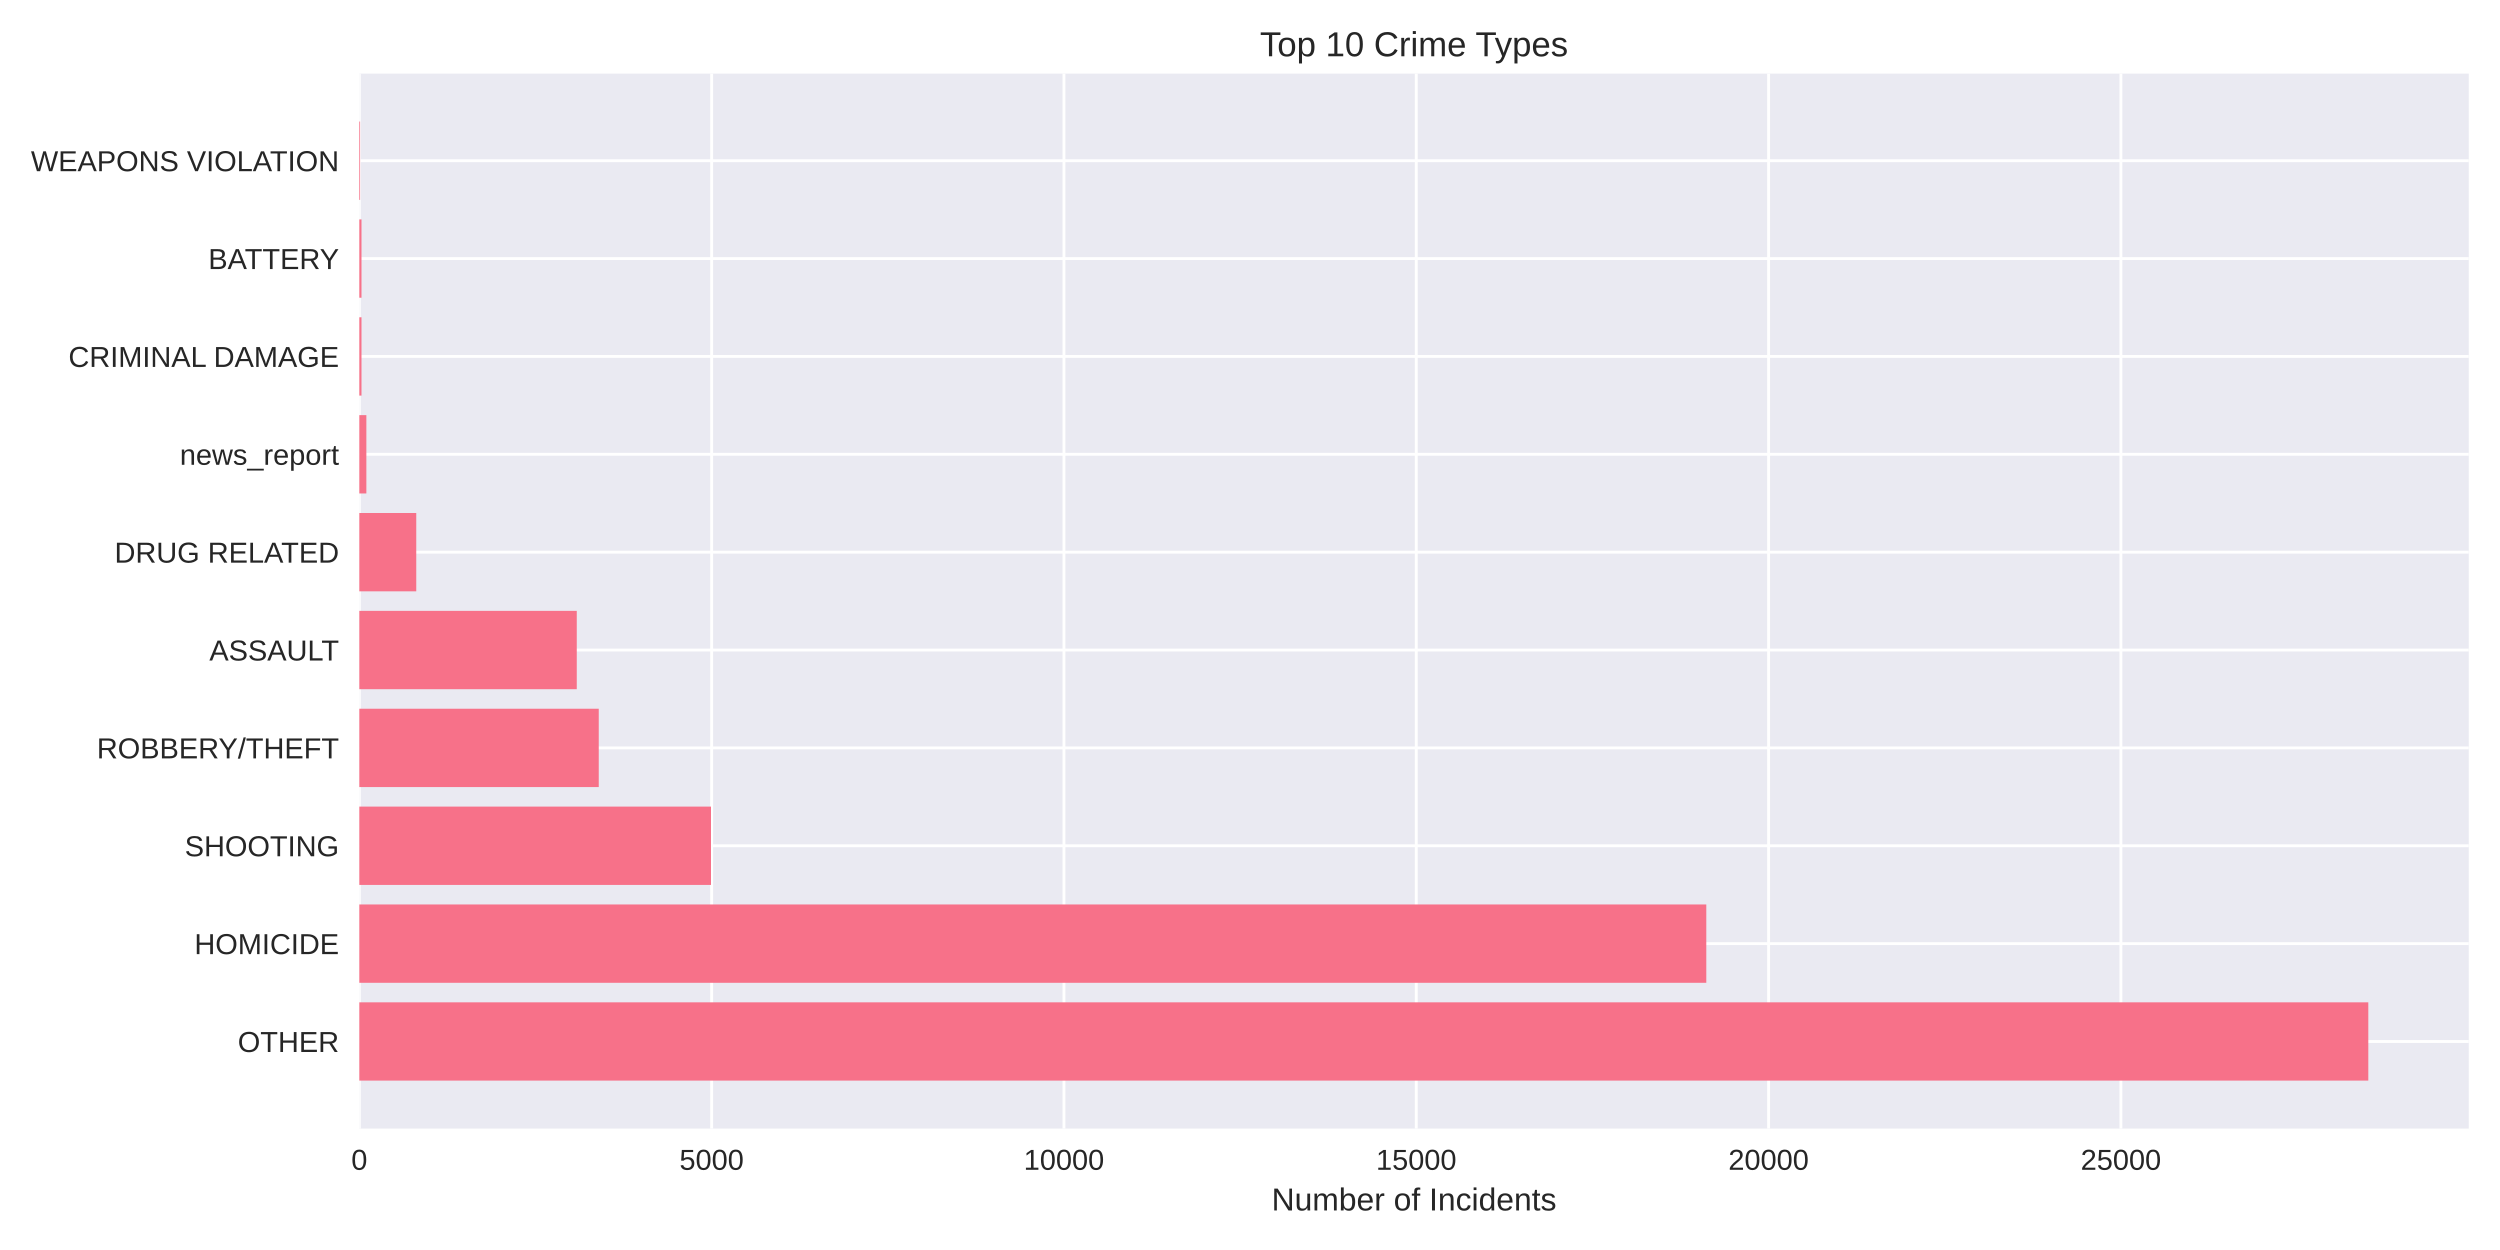
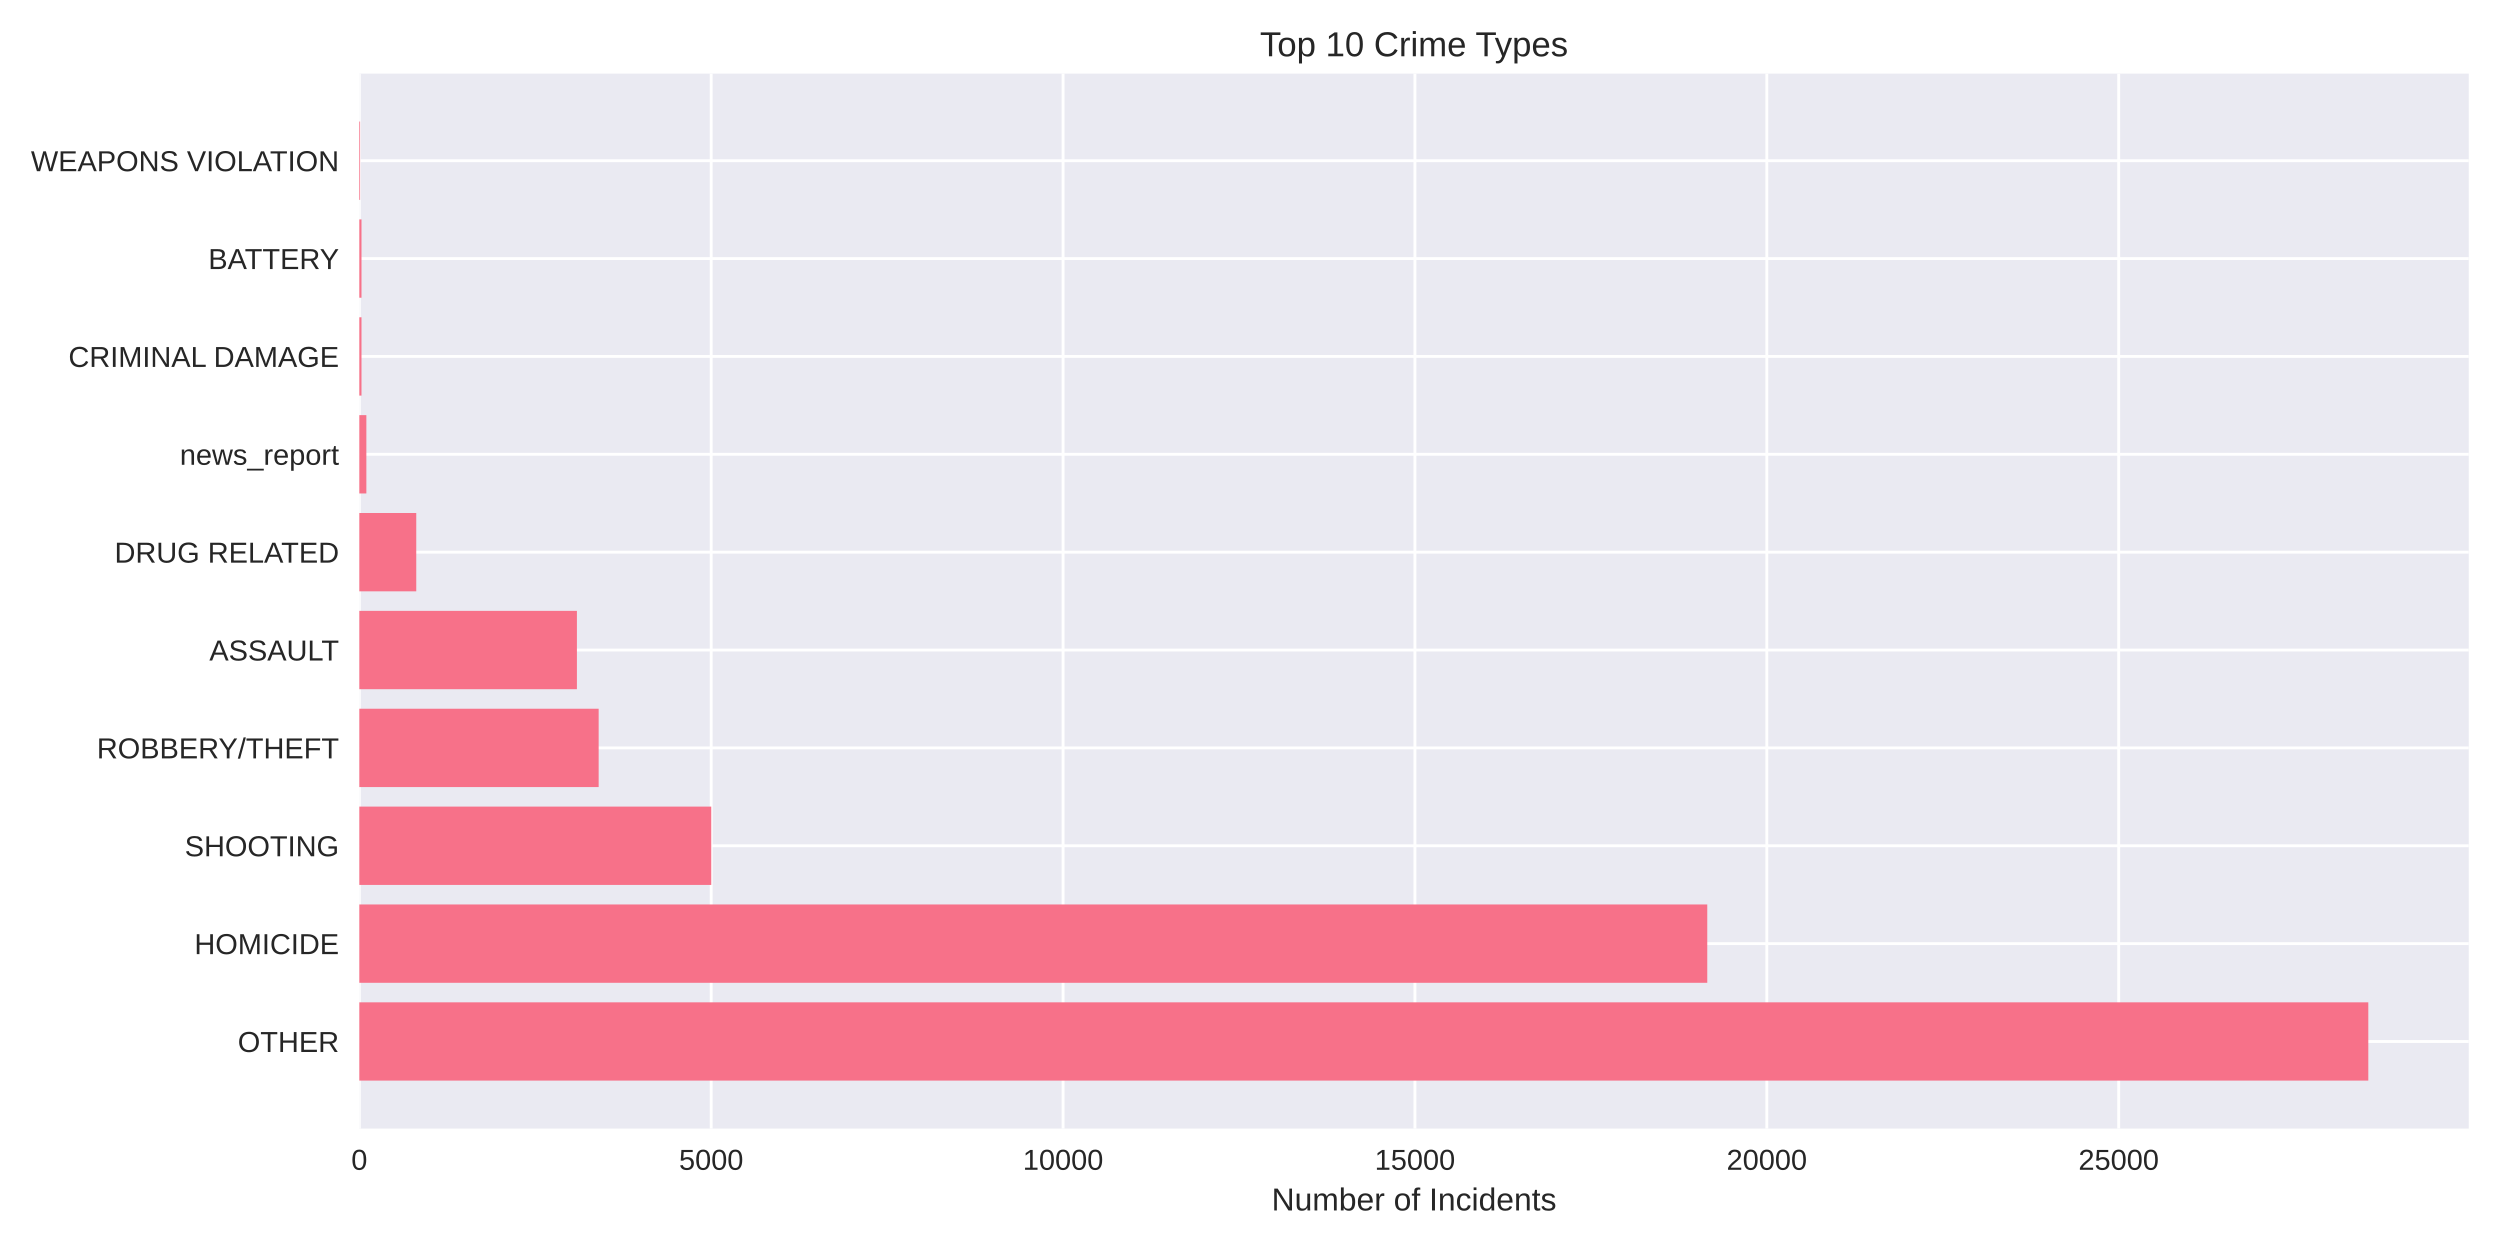
<svg xmlns="http://www.w3.org/2000/svg" width="864pt" height="432pt" viewBox="0 0 864 432" version="1.1">
  <defs>
    <style type="text/css">*{stroke-linejoin: round; stroke-linecap: butt}</style>
  </defs>
  <g id="figure_1">
    <g id="patch_1">
      <path d="M 0 432  L 864 432  L 864 0  L 0 0  z " style="fill: #ffffff" />
    </g>
    <g id="axes_1">
      <g id="patch_2">
        <path d="M 124.18 390.04  L 853.2 390.04  L 853.2 25.44  L 124.18 25.44  z " style="fill: #eaeaf2" />
      </g>
      <g id="matplotlib.axis_1">
        <g id="xtick_1">
          <g id="line2d_1">
-             <path d="M 124.18 390.04  L 124.18 25.44  " clip-path="url(#pcfaa433774)" style="fill: none; stroke: #ffffff; stroke-linecap: round" />
+             <path d="M 124.18 390.04  L 124.18 25.44  " clip-path="url(#pa1de3568d6)" style="fill: none; stroke: #ffffff; stroke-linecap: round" />
          </g>
          <g id="line2d_2" />
          <g id="text_1">
            <text style="fill: #262626; font: 10px 'Arial', 'Liberation Sans', 'DejaVu Sans', 'Bitstream Vera Sans', sans-serif; text-anchor: middle" x="124.18" y="404.287" transform="rotate(-0 124.18 404.2869)">0</text>
          </g>
        </g>
        <g id="xtick_2">
          <g id="line2d_3">
-             <path d="M 245.941 390.04  L 245.941 25.44  " clip-path="url(#pcfaa433774)" style="fill: none; stroke: #ffffff; stroke-linecap: round" />
+             <path d="M 245.787 390.04  L 245.787 25.44  " clip-path="url(#pa1de3568d6)" style="fill: none; stroke: #ffffff; stroke-linecap: round" />
          </g>
          <g id="line2d_4" />
          <g id="text_2">
-             <text style="fill: #262626; font: 10px 'Arial', 'Liberation Sans', 'DejaVu Sans', 'Bitstream Vera Sans', sans-serif; text-anchor: middle" x="245.941" y="404.287" transform="rotate(-0 245.9409 404.2869)">5000</text>
+             <text style="fill: #262626; font: 10px 'Arial', 'Liberation Sans', 'DejaVu Sans', 'Bitstream Vera Sans', sans-serif; text-anchor: middle" x="245.787" y="404.287" transform="rotate(-0 245.7873 404.2869)">5000</text>
          </g>
        </g>
        <g id="xtick_3">
          <g id="line2d_5">
-             <path d="M 367.702 390.04  L 367.702 25.44  " clip-path="url(#pcfaa433774)" style="fill: none; stroke: #ffffff; stroke-linecap: round" />
+             <path d="M 367.395 390.04  L 367.395 25.44  " clip-path="url(#pa1de3568d6)" style="fill: none; stroke: #ffffff; stroke-linecap: round" />
          </g>
          <g id="line2d_6" />
          <g id="text_3">
-             <text style="fill: #262626; font: 10px 'Arial', 'Liberation Sans', 'DejaVu Sans', 'Bitstream Vera Sans', sans-serif; text-anchor: middle" x="367.702" y="404.287" transform="rotate(-0 367.7017 404.2869)">10000</text>
+             <text style="fill: #262626; font: 10px 'Arial', 'Liberation Sans', 'DejaVu Sans', 'Bitstream Vera Sans', sans-serif; text-anchor: middle" x="367.395" y="404.287" transform="rotate(-0 367.3946 404.2869)">10000</text>
          </g>
        </g>
        <g id="xtick_4">
          <g id="line2d_7">
-             <path d="M 489.463 390.04  L 489.463 25.44  " clip-path="url(#pcfaa433774)" style="fill: none; stroke: #ffffff; stroke-linecap: round" />
+             <path d="M 489.002 390.04  L 489.002 25.44  " clip-path="url(#pa1de3568d6)" style="fill: none; stroke: #ffffff; stroke-linecap: round" />
          </g>
          <g id="line2d_8" />
          <g id="text_4">
-             <text style="fill: #262626; font: 10px 'Arial', 'Liberation Sans', 'DejaVu Sans', 'Bitstream Vera Sans', sans-serif; text-anchor: middle" x="489.463" y="404.287" transform="rotate(-0 489.4626 404.2869)">15000</text>
+             <text style="fill: #262626; font: 10px 'Arial', 'Liberation Sans', 'DejaVu Sans', 'Bitstream Vera Sans', sans-serif; text-anchor: middle" x="489.002" y="404.287" transform="rotate(-0 489.0019 404.2869)">15000</text>
          </g>
        </g>
        <g id="xtick_5">
          <g id="line2d_9">
-             <path d="M 611.223 390.04  L 611.223 25.44  " clip-path="url(#pcfaa433774)" style="fill: none; stroke: #ffffff; stroke-linecap: round" />
+             <path d="M 610.609 390.04  L 610.609 25.44  " clip-path="url(#pa1de3568d6)" style="fill: none; stroke: #ffffff; stroke-linecap: round" />
          </g>
          <g id="line2d_10" />
          <g id="text_5">
-             <text style="fill: #262626; font: 10px 'Arial', 'Liberation Sans', 'DejaVu Sans', 'Bitstream Vera Sans', sans-serif; text-anchor: middle" x="611.223" y="404.287" transform="rotate(-0 611.2234 404.2869)">20000</text>
+             <text style="fill: #262626; font: 10px 'Arial', 'Liberation Sans', 'DejaVu Sans', 'Bitstream Vera Sans', sans-serif; text-anchor: middle" x="610.609" y="404.287" transform="rotate(-0 610.6092 404.2869)">20000</text>
          </g>
        </g>
        <g id="xtick_6">
          <g id="line2d_11">
-             <path d="M 732.984 390.04  L 732.984 25.44  " clip-path="url(#pcfaa433774)" style="fill: none; stroke: #ffffff; stroke-linecap: round" />
+             <path d="M 732.217 390.04  L 732.217 25.44  " clip-path="url(#pa1de3568d6)" style="fill: none; stroke: #ffffff; stroke-linecap: round" />
          </g>
          <g id="line2d_12" />
          <g id="text_6">
-             <text style="fill: #262626; font: 10px 'Arial', 'Liberation Sans', 'DejaVu Sans', 'Bitstream Vera Sans', sans-serif; text-anchor: middle" x="732.984" y="404.287" transform="rotate(-0 732.9843 404.2869)">25000</text>
+             <text style="fill: #262626; font: 10px 'Arial', 'Liberation Sans', 'DejaVu Sans', 'Bitstream Vera Sans', sans-serif; text-anchor: middle" x="732.217" y="404.287" transform="rotate(-0 732.2165 404.2869)">25000</text>
          </g>
        </g>
        <g id="text_7">
          <text style="fill: #262626; font: 11px 'Arial', 'Liberation Sans', 'DejaVu Sans', 'Bitstream Vera Sans', sans-serif; text-anchor: middle" x="488.69" y="418.333" transform="rotate(-0 488.69 418.3334)">Number of Incidents</text>
        </g>
      </g>
      <g id="matplotlib.axis_2">
        <g id="ytick_1">
          <g id="line2d_13">
-             <path d="M 124.18 359.939  L 853.2 359.939  " clip-path="url(#pcfaa433774)" style="fill: none; stroke: #ffffff; stroke-linecap: round" />
+             <path d="M 124.18 359.939  L 853.2 359.939  " clip-path="url(#pa1de3568d6)" style="fill: none; stroke: #ffffff; stroke-linecap: round" />
          </g>
          <g id="line2d_14" />
          <g id="text_8">
            <text style="fill: #262626; font: 10px 'Arial', 'Liberation Sans', 'DejaVu Sans', 'Bitstream Vera Sans', sans-serif; text-anchor: end" x="117.18" y="363.562" transform="rotate(-0 117.18 363.562)">OTHER</text>
          </g>
        </g>
        <g id="ytick_2">
          <g id="line2d_15">
-             <path d="M 124.18 326.117  L 853.2 326.117  " clip-path="url(#pcfaa433774)" style="fill: none; stroke: #ffffff; stroke-linecap: round" />
+             <path d="M 124.18 326.117  L 853.2 326.117  " clip-path="url(#pa1de3568d6)" style="fill: none; stroke: #ffffff; stroke-linecap: round" />
          </g>
          <g id="line2d_16" />
          <g id="text_9">
            <text style="fill: #262626; font: 10px 'Arial', 'Liberation Sans', 'DejaVu Sans', 'Bitstream Vera Sans', sans-serif; text-anchor: end" x="117.18" y="329.74" transform="rotate(-0 117.18 329.7401)">HOMICIDE</text>
          </g>
        </g>
        <g id="ytick_3">
          <g id="line2d_17">
-             <path d="M 124.18 292.295  L 853.2 292.295  " clip-path="url(#pcfaa433774)" style="fill: none; stroke: #ffffff; stroke-linecap: round" />
+             <path d="M 124.18 292.295  L 853.2 292.295  " clip-path="url(#pa1de3568d6)" style="fill: none; stroke: #ffffff; stroke-linecap: round" />
          </g>
          <g id="line2d_18" />
          <g id="text_10">
            <text style="fill: #262626; font: 10px 'Arial', 'Liberation Sans', 'DejaVu Sans', 'Bitstream Vera Sans', sans-serif; text-anchor: end" x="117.18" y="295.918" transform="rotate(-0 117.18 295.9182)">SHOOTING</text>
          </g>
        </g>
        <g id="ytick_4">
          <g id="line2d_19">
-             <path d="M 124.18 258.473  L 853.2 258.473  " clip-path="url(#pcfaa433774)" style="fill: none; stroke: #ffffff; stroke-linecap: round" />
+             <path d="M 124.18 258.473  L 853.2 258.473  " clip-path="url(#pa1de3568d6)" style="fill: none; stroke: #ffffff; stroke-linecap: round" />
          </g>
          <g id="line2d_20" />
          <g id="text_11">
            <text style="fill: #262626; font: 10px 'Arial', 'Liberation Sans', 'DejaVu Sans', 'Bitstream Vera Sans', sans-serif; text-anchor: end" x="117.18" y="262.096" transform="rotate(-0 117.18 262.0963)">ROBBERY/THEFT</text>
          </g>
        </g>
        <g id="ytick_5">
          <g id="line2d_21">
-             <path d="M 124.18 224.651  L 853.2 224.651  " clip-path="url(#pcfaa433774)" style="fill: none; stroke: #ffffff; stroke-linecap: round" />
+             <path d="M 124.18 224.651  L 853.2 224.651  " clip-path="url(#pa1de3568d6)" style="fill: none; stroke: #ffffff; stroke-linecap: round" />
          </g>
          <g id="line2d_22" />
          <g id="text_12">
            <text style="fill: #262626; font: 10px 'Arial', 'Liberation Sans', 'DejaVu Sans', 'Bitstream Vera Sans', sans-serif; text-anchor: end" x="117.18" y="228.274" transform="rotate(-0 117.18 228.2744)">ASSAULT</text>
          </g>
        </g>
        <g id="ytick_6">
          <g id="line2d_23">
-             <path d="M 124.18 190.829  L 853.2 190.829  " clip-path="url(#pcfaa433774)" style="fill: none; stroke: #ffffff; stroke-linecap: round" />
+             <path d="M 124.18 190.829  L 853.2 190.829  " clip-path="url(#pa1de3568d6)" style="fill: none; stroke: #ffffff; stroke-linecap: round" />
          </g>
          <g id="line2d_24" />
          <g id="text_13">
            <text style="fill: #262626; font: 10px 'Arial', 'Liberation Sans', 'DejaVu Sans', 'Bitstream Vera Sans', sans-serif; text-anchor: end" x="117.18" y="194.452" transform="rotate(-0 117.18 194.4525)">DRUG RELATED</text>
          </g>
        </g>
        <g id="ytick_7">
          <g id="line2d_25">
-             <path d="M 124.18 157.007  L 853.2 157.007  " clip-path="url(#pcfaa433774)" style="fill: none; stroke: #ffffff; stroke-linecap: round" />
+             <path d="M 124.18 157.007  L 853.2 157.007  " clip-path="url(#pa1de3568d6)" style="fill: none; stroke: #ffffff; stroke-linecap: round" />
          </g>
          <g id="line2d_26" />
          <g id="text_14">
            <text style="fill: #262626; font: 10px 'Arial', 'Liberation Sans', 'DejaVu Sans', 'Bitstream Vera Sans', sans-serif; text-anchor: end" x="117.18" y="160.631" transform="rotate(-0 117.18 160.6306)">news_report</text>
          </g>
        </g>
        <g id="ytick_8">
          <g id="line2d_27">
-             <path d="M 124.18 123.185  L 853.2 123.185  " clip-path="url(#pcfaa433774)" style="fill: none; stroke: #ffffff; stroke-linecap: round" />
+             <path d="M 124.18 123.185  L 853.2 123.185  " clip-path="url(#pa1de3568d6)" style="fill: none; stroke: #ffffff; stroke-linecap: round" />
          </g>
          <g id="line2d_28" />
          <g id="text_15">
            <text style="fill: #262626; font: 10px 'Arial', 'Liberation Sans', 'DejaVu Sans', 'Bitstream Vera Sans', sans-serif; text-anchor: end" x="117.18" y="126.809" transform="rotate(-0 117.18 126.8087)">CRIMINAL DAMAGE</text>
          </g>
        </g>
        <g id="ytick_9">
          <g id="line2d_29">
-             <path d="M 124.18 89.363  L 853.2 89.363  " clip-path="url(#pcfaa433774)" style="fill: none; stroke: #ffffff; stroke-linecap: round" />
+             <path d="M 124.18 89.363  L 853.2 89.363  " clip-path="url(#pa1de3568d6)" style="fill: none; stroke: #ffffff; stroke-linecap: round" />
          </g>
          <g id="line2d_30" />
          <g id="text_16">
            <text style="fill: #262626; font: 10px 'Arial', 'Liberation Sans', 'DejaVu Sans', 'Bitstream Vera Sans', sans-serif; text-anchor: end" x="117.18" y="92.987" transform="rotate(-0 117.18 92.98681)">BATTERY</text>
          </g>
        </g>
        <g id="ytick_10">
          <g id="line2d_31">
-             <path d="M 124.18 55.541  L 853.2 55.541  " clip-path="url(#pcfaa433774)" style="fill: none; stroke: #ffffff; stroke-linecap: round" />
+             <path d="M 124.18 55.541  L 853.2 55.541  " clip-path="url(#pa1de3568d6)" style="fill: none; stroke: #ffffff; stroke-linecap: round" />
          </g>
          <g id="line2d_32" />
          <g id="text_17">
            <text style="fill: #262626; font: 10px 'Arial', 'Liberation Sans', 'DejaVu Sans', 'Bitstream Vera Sans', sans-serif; text-anchor: end" x="117.18" y="59.165" transform="rotate(-0 117.18 59.16492)">WEAPONS VIOLATION</text>
          </g>
        </g>
      </g>
      <g id="patch_3">
-         <path d="M 124.18 373.467  L 818.485 373.467  L 818.485 346.41  L 124.18 346.41  z " clip-path="url(#pcfaa433774)" style="fill: #f77189" />
+         <path d="M 124.18 373.467  L 818.485 373.467  L 818.485 346.41  L 124.18 346.41  z " clip-path="url(#pa1de3568d6)" style="fill: #f77189" />
      </g>
      <g id="patch_4">
-         <path d="M 124.18 339.645  L 589.696 339.645  L 589.696 312.588  L 124.18 312.588  z " clip-path="url(#pcfaa433774)" style="fill: #f77189" />
+         <path d="M 124.18 339.645  L 590.033 339.645  L 590.033 312.588  L 124.18 312.588  z " clip-path="url(#pa1de3568d6)" style="fill: #f77189" />
      </g>
      <g id="patch_5">
-         <path d="M 124.18 305.823  L 245.722 305.823  L 245.722 278.766  L 124.18 278.766  z " clip-path="url(#pcfaa433774)" style="fill: #f77189" />
+         <path d="M 124.18 305.823  L 245.812 305.823  L 245.812 278.766  L 124.18 278.766  z " clip-path="url(#pa1de3568d6)" style="fill: #f77189" />
      </g>
      <g id="patch_6">
-         <path d="M 124.18 272.002  L 206.929 272.002  L 206.929 244.944  L 124.18 244.944  z " clip-path="url(#pcfaa433774)" style="fill: #f77189" />
+         <path d="M 124.18 272.002  L 206.897 272.002  L 206.897 244.944  L 124.18 244.944  z " clip-path="url(#pa1de3568d6)" style="fill: #f77189" />
      </g>
      <g id="patch_7">
-         <path d="M 124.18 238.18  L 199.331 238.18  L 199.331 211.122  L 124.18 211.122  z " clip-path="url(#pcfaa433774)" style="fill: #f77189" />
+         <path d="M 124.18 238.18  L 199.382 238.18  L 199.382 211.122  L 124.18 211.122  z " clip-path="url(#pa1de3568d6)" style="fill: #f77189" />
      </g>
      <g id="patch_8">
-         <path d="M 124.18 204.358  L 143.857 204.358  L 143.857 177.3  L 124.18 177.3  z " clip-path="url(#pcfaa433774)" style="fill: #f77189" />
+         <path d="M 124.18 204.358  L 143.856 204.358  L 143.856 177.3  L 124.18 177.3  z " clip-path="url(#pa1de3568d6)" style="fill: #f77189" />
      </g>
      <g id="patch_9">
-         <path d="M 124.18 170.536  L 126.615 170.536  L 126.615 143.478  L 124.18 143.478  z " clip-path="url(#pcfaa433774)" style="fill: #f77189" />
+         <path d="M 124.18 170.536  L 126.612 170.536  L 126.612 143.478  L 124.18 143.478  z " clip-path="url(#pa1de3568d6)" style="fill: #f77189" />
      </g>
      <g id="patch_10">
-         <path d="M 124.18 136.714  L 124.935 136.714  L 124.935 109.657  L 124.18 109.657  z " clip-path="url(#pcfaa433774)" style="fill: #f77189" />
+         <path d="M 124.18 136.714  L 124.934 136.714  L 124.934 109.657  L 124.18 109.657  z " clip-path="url(#pa1de3568d6)" style="fill: #f77189" />
      </g>
      <g id="patch_11">
-         <path d="M 124.18 102.892  L 124.935 102.892  L 124.935 75.835  L 124.18 75.835  z " clip-path="url(#pcfaa433774)" style="fill: #f77189" />
+         <path d="M 124.18 102.892  L 124.934 102.892  L 124.934 75.835  L 124.18 75.835  z " clip-path="url(#pa1de3568d6)" style="fill: #f77189" />
      </g>
      <g id="patch_12">
-         <path d="M 124.18 69.07  L 124.448 69.07  L 124.448 42.013  L 124.18 42.013  z " clip-path="url(#pcfaa433774)" style="fill: #f77189" />
+         <path d="M 124.18 69.07  L 124.448 69.07  L 124.448 42.013  L 124.18 42.013  z " clip-path="url(#pa1de3568d6)" style="fill: #f77189" />
      </g>
      <g id="patch_13">
        <path d="M 124.18 390.04  L 124.18 25.44  " style="fill: none" />
      </g>
      <g id="patch_14">
        <path d="M 853.2 390.04  L 853.2 25.44  " style="fill: none" />
      </g>
      <g id="patch_15">
        <path d="M 124.18 390.04  L 853.2 390.04  " style="fill: none" />
      </g>
      <g id="patch_16">
        <path d="M 124.18 25.44  L 853.2 25.44  " style="fill: none" />
      </g>
      <g id="text_18">
        <text style="fill: #262626; font: 12px 'Arial', 'Liberation Sans', 'DejaVu Sans', 'Bitstream Vera Sans', sans-serif; text-anchor: middle" x="488.69" y="19.44" transform="rotate(-0 488.69 19.44)">Top 10 Crime Types</text>
      </g>
    </g>
  </g>
  <defs>
-     <clipPath id="pcfaa433774">
+     <clipPath id="pa1de3568d6">
      <rect x="124.18" y="25.44" width="729.02" height="364.6" />
    </clipPath>
  </defs>
</svg>
